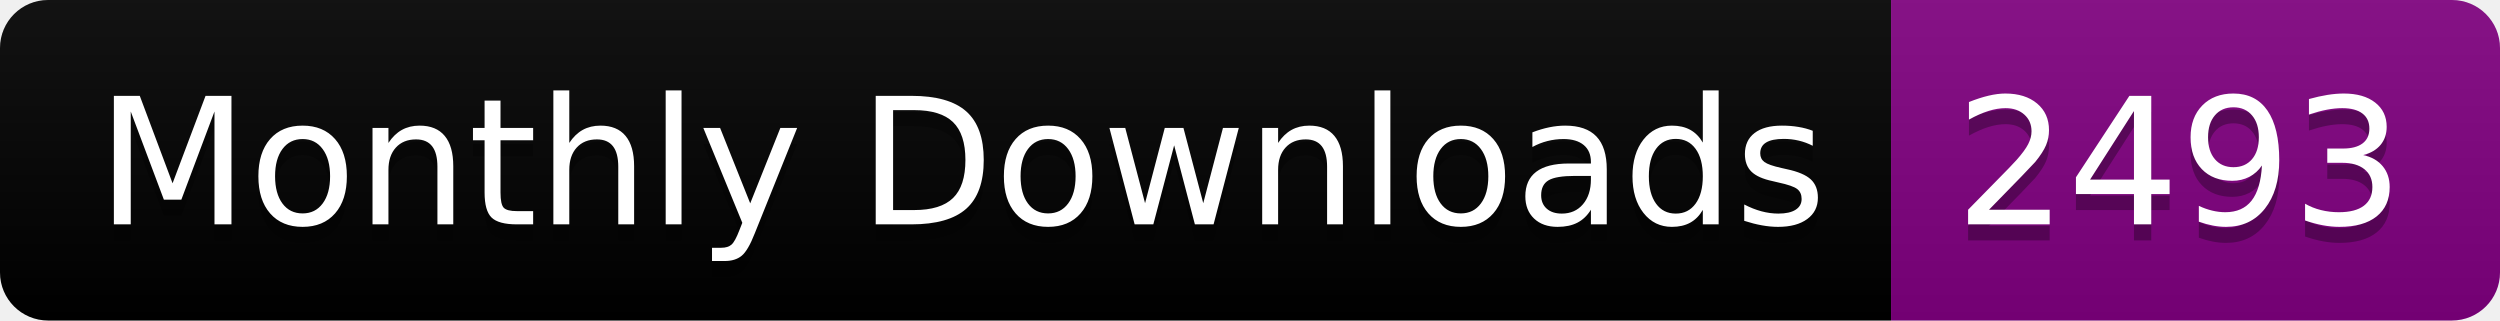
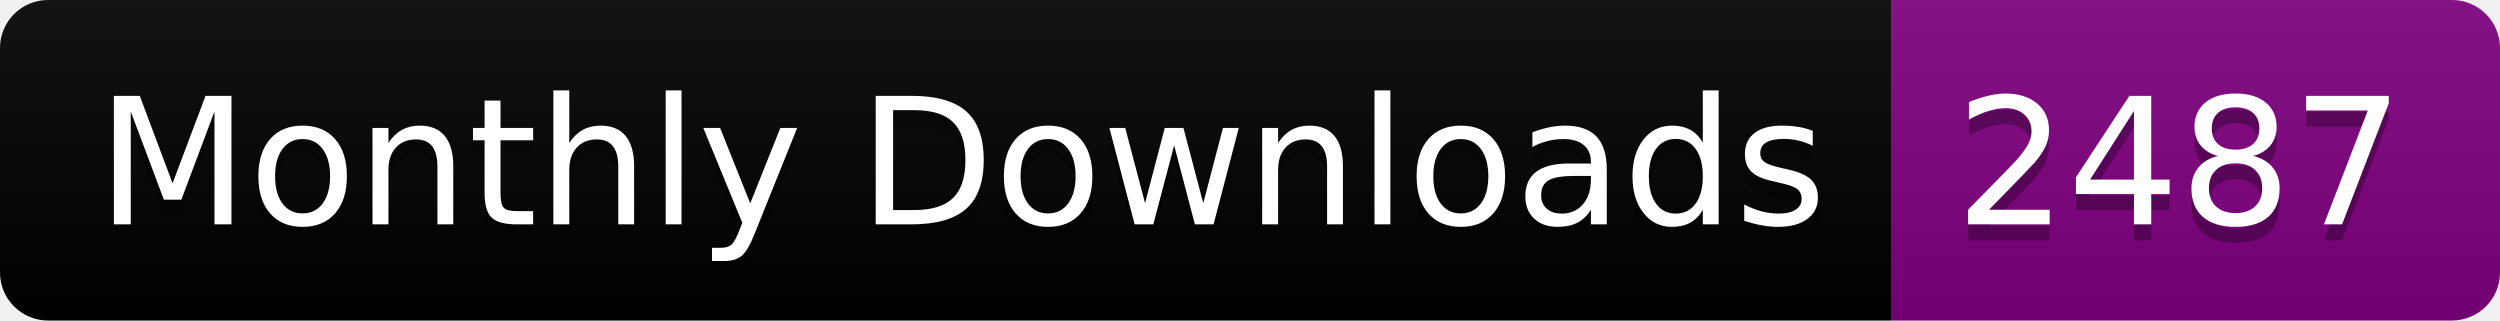
<svg xmlns="http://www.w3.org/2000/svg" width="156.0" height="20">
  <linearGradient id="smooth" x2="0" y2="100%">
    <stop offset="0" stop-color="#bbb" stop-opacity=".1" />
    <stop offset="1" stop-opacity=".1" />
  </linearGradient>
  <clipPath id="round">
    <rect width="156.0" height="20" rx="3" fill="#fff" />
  </clipPath>
  <g clip-path="url(#round)">
    <rect width="118.0" height="20" fill="black" />
    <rect x="118.0" width="38.0" height="20" fill="purple" />
    <rect width="156.0" height="20" fill="url(#smooth)" />
  </g>
  <g fill="#fff" text-anchor="middle" font-family="DejaVu Sans,Verdana,Geneva,sans-serif" font-size="110">
    <text x="600.0" y="150" fill="#010101" fill-opacity=".3" transform="scale(0.1)" textLength="1080.0" lengthAdjust="spacing">Monthly Downloads</text>
    <text x="600.0" y="140" transform="scale(0.1)" textLength="1080.0" lengthAdjust="spacing">Monthly Downloads</text>
-     <text x="1360.0" y="150" fill="#010101" fill-opacity=".3" transform="scale(0.1)" textLength="280.0" lengthAdjust="spacing">2493</text>
-     <text x="1360.0" y="140" transform="scale(0.1)" textLength="280.0" lengthAdjust="spacing">2493</text>
+     <text x="1360.0" y="150" fill="#010101" fill-opacity=".3" transform="scale(0.1)" textLength="280.0" lengthAdjust="spacing">2487</text>
+     <text x="1360.0" y="140" transform="scale(0.1)" textLength="280.0" lengthAdjust="spacing">2487</text>
  </g>
</svg>
